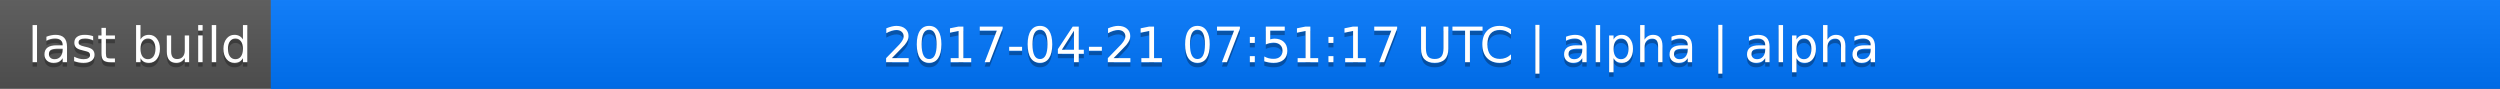
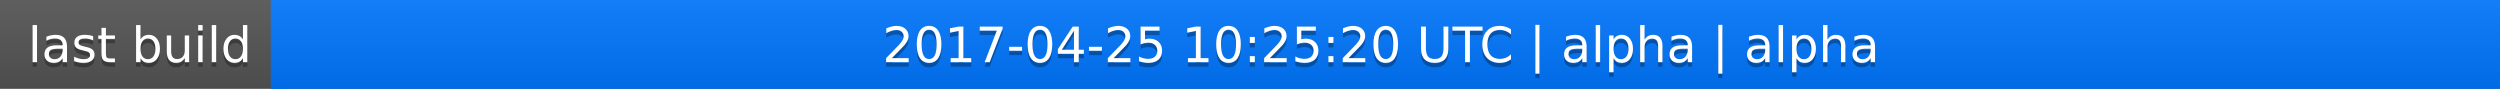
<svg xmlns="http://www.w3.org/2000/svg" width="563" height="20">
  <linearGradient id="a" x2="0" y2="100%">
    <stop offset="0" stop-color="#bbb" stop-opacity=".1" />
    <stop offset="1" stop-opacity=".1" />
  </linearGradient>
  <rect rx="0" width="563" height="20" fill="#555" />
  <rect rx="0" x="61" width="502" height="20" fill="#07f" />
  <path fill="#07f" d="M61 0h4v20h-4z" />
  <rect rx="0" width="563" height="20" fill="url(#a)" />
  <g fill="#fff" text-anchor="middle" font-family="DejaVu Sans,Verdana,Geneva,sans-serif" font-size="11">
    <text x="31.5" y="15" fill="#010101" fill-opacity=".3">last build</text>
    <text x="31.5" y="14">last build</text>
-     <text x="311" y="15" fill="#010101" fill-opacity=".3">2017-04-21 07:51:17 UTC | alpha | alpha</text>
-     <text x="311" y="14">2017-04-21 07:51:17 UTC | alpha | alpha</text>
+     <text x="311" y="15" fill="#010101" fill-opacity=".3">2017-04-25 10:25:20 UTC | alpha | alpha</text>
+     <text x="311" y="14">2017-04-25 10:25:20 UTC | alpha | alpha</text>
  </g>
</svg>
